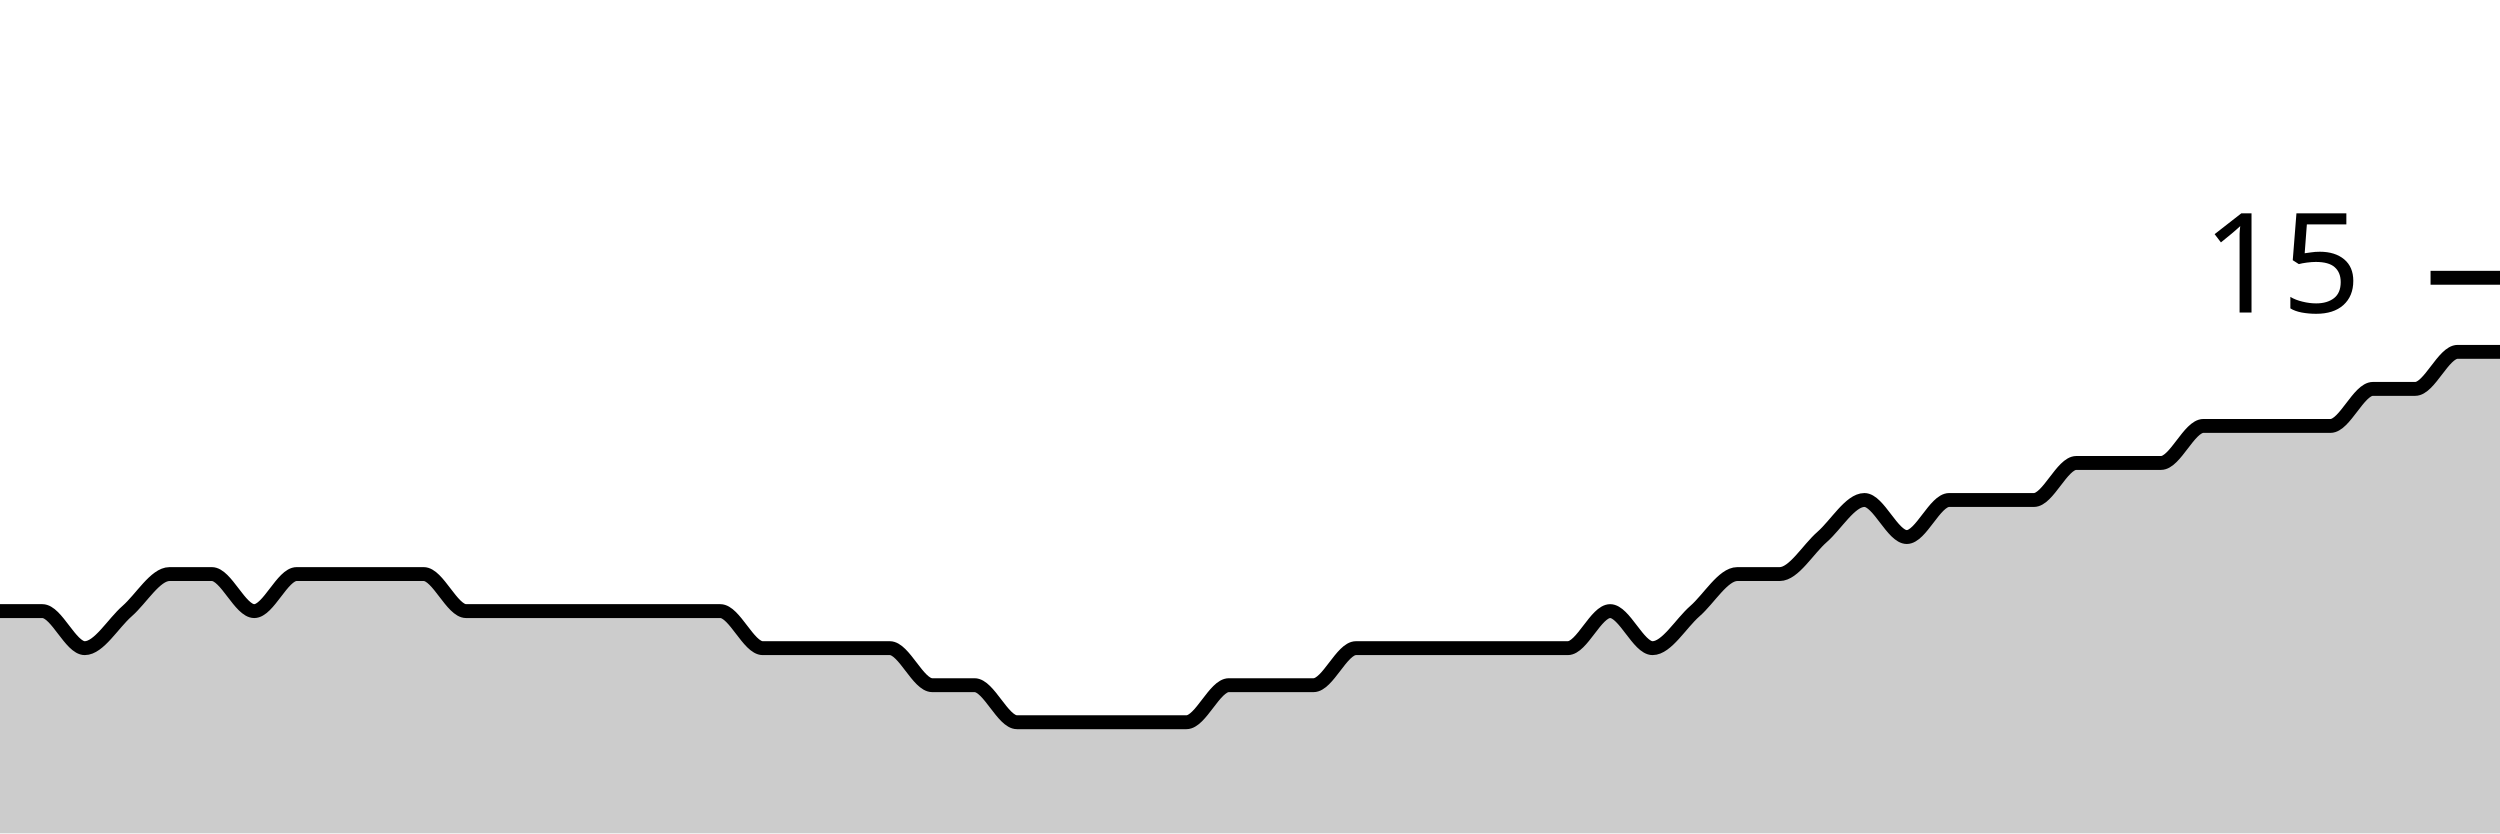
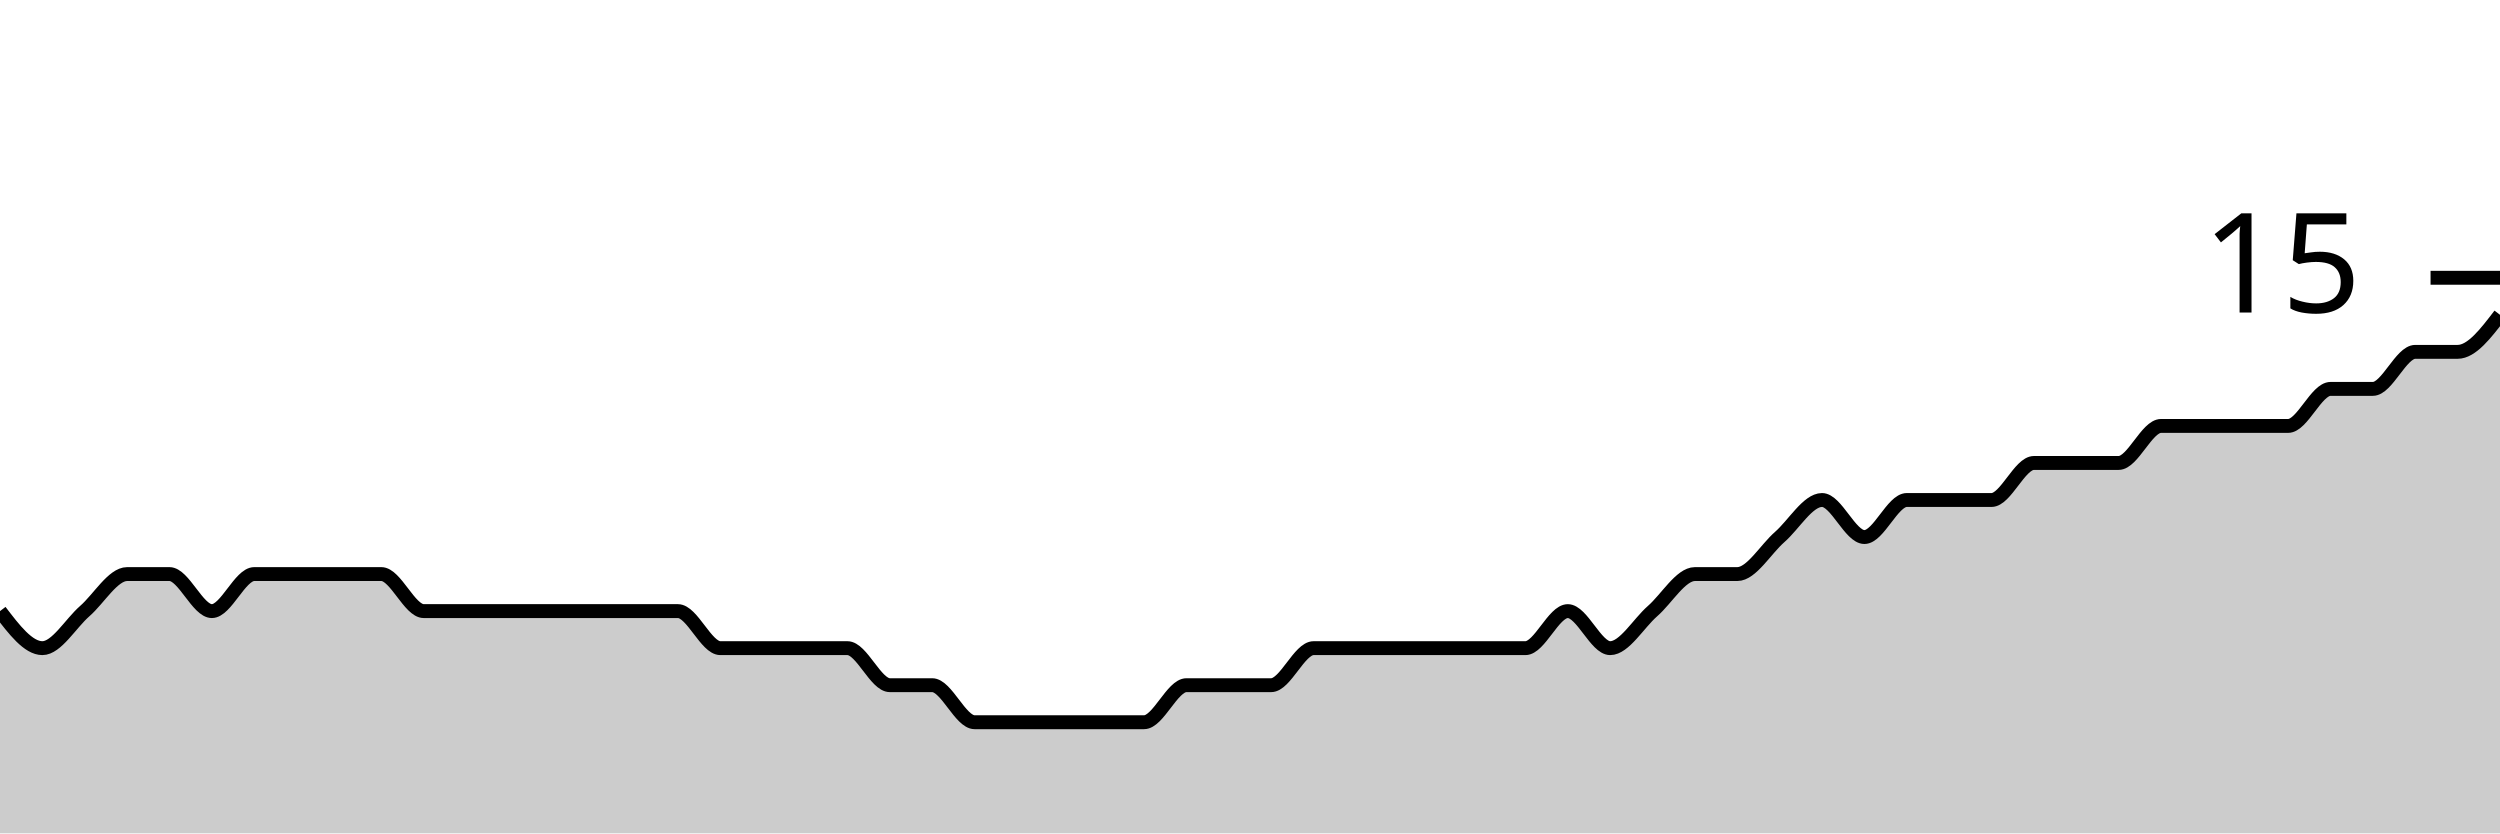
<svg xmlns="http://www.w3.org/2000/svg" viewBox="0 0 180 60">
  <g transform="translate(0,20)">
-     <path class="area" fill="rgba(0, 0, 0, 0.2)" d="M0,24C1.017,24,2.034,24,3.051,24C4.068,24,5.085,26.667,6.102,26.667C7.119,26.667,8.136,24.889,9.153,24C10.169,23.111,11.186,21.333,12.203,21.333C13.22,21.333,14.237,21.333,15.254,21.333C16.271,21.333,17.288,24,18.305,24C19.322,24,20.339,21.333,21.356,21.333C22.373,21.333,23.39,21.333,24.407,21.333C25.424,21.333,26.441,21.333,27.458,21.333C28.475,21.333,29.492,21.333,30.508,21.333C31.525,21.333,32.542,24,33.559,24C34.576,24,35.593,24,36.61,24C37.627,24,38.644,24,39.661,24C40.678,24,41.695,24,42.712,24C43.729,24,44.746,24,45.763,24C46.78,24,47.797,24,48.814,24C49.831,24,50.847,24,51.864,24C52.881,24,53.898,26.667,54.915,26.667C55.932,26.667,56.949,26.667,57.966,26.667C58.983,26.667,60,26.667,61.017,26.667C62.034,26.667,63.051,26.667,64.068,26.667C65.085,26.667,66.102,29.333,67.119,29.333C68.136,29.333,69.153,29.333,70.169,29.333C71.186,29.333,72.203,32,73.22,32C74.237,32,75.254,32,76.271,32C77.288,32,78.305,32,79.322,32C80.339,32,81.356,32,82.373,32C83.39,32,84.407,32,85.424,32C86.441,32,87.458,29.333,88.475,29.333C89.492,29.333,90.508,29.333,91.525,29.333C92.542,29.333,93.559,29.333,94.576,29.333C95.593,29.333,96.61,26.667,97.627,26.667C98.644,26.667,99.661,26.667,100.678,26.667C101.695,26.667,102.712,26.667,103.729,26.667C104.746,26.667,105.763,26.667,106.78,26.667C107.797,26.667,108.814,26.667,109.831,26.667C110.847,26.667,111.864,26.667,112.881,26.667C113.898,26.667,114.915,24,115.932,24C116.949,24,117.966,26.667,118.983,26.667C120,26.667,121.017,24.889,122.034,24C123.051,23.111,124.068,21.333,125.085,21.333C126.102,21.333,127.119,21.333,128.136,21.333C129.153,21.333,130.169,19.556,131.186,18.667C132.203,17.778,133.22,16,134.237,16C135.254,16,136.271,18.667,137.288,18.667C138.305,18.667,139.322,16,140.339,16C141.356,16,142.373,16,143.39,16C144.407,16,145.424,16,146.441,16C147.458,16,148.475,13.333,149.492,13.333C150.508,13.333,151.525,13.333,152.542,13.333C153.559,13.333,154.576,13.333,155.593,13.333C156.61,13.333,157.627,10.667,158.644,10.667C159.661,10.667,160.678,10.667,161.695,10.667C162.712,10.667,163.729,10.667,164.746,10.667C165.763,10.667,166.78,10.667,167.797,10.667C168.814,10.667,169.831,8,170.847,8C171.864,8,172.881,8,173.898,8C174.915,8,175.932,5.333,176.949,5.333C177.966,5.333,178.983,5.333,180,5.333L180,40C178.983,40,177.966,40,176.949,40C175.932,40,174.915,40,173.898,40C172.881,40,171.864,40,170.847,40C169.831,40,168.814,40,167.797,40C166.78,40,165.763,40,164.746,40C163.729,40,162.712,40,161.695,40C160.678,40,159.661,40,158.644,40C157.627,40,156.61,40,155.593,40C154.576,40,153.559,40,152.542,40C151.525,40,150.508,40,149.492,40C148.475,40,147.458,40,146.441,40C145.424,40,144.407,40,143.39,40C142.373,40,141.356,40,140.339,40C139.322,40,138.305,40,137.288,40C136.271,40,135.254,40,134.237,40C133.22,40,132.203,40,131.186,40C130.169,40,129.153,40,128.136,40C127.119,40,126.102,40,125.085,40C124.068,40,123.051,40,122.034,40C121.017,40,120,40,118.983,40C117.966,40,116.949,40,115.932,40C114.915,40,113.898,40,112.881,40C111.864,40,110.847,40,109.831,40C108.814,40,107.797,40,106.78,40C105.763,40,104.746,40,103.729,40C102.712,40,101.695,40,100.678,40C99.661,40,98.644,40,97.627,40C96.61,40,95.593,40,94.576,40C93.559,40,92.542,40,91.525,40C90.508,40,89.492,40,88.475,40C87.458,40,86.441,40,85.424,40C84.407,40,83.39,40,82.373,40C81.356,40,80.339,40,79.322,40C78.305,40,77.288,40,76.271,40C75.254,40,74.237,40,73.22,40C72.203,40,71.186,40,70.169,40C69.153,40,68.136,40,67.119,40C66.102,40,65.085,40,64.068,40C63.051,40,62.034,40,61.017,40C60,40,58.983,40,57.966,40C56.949,40,55.932,40,54.915,40C53.898,40,52.881,40,51.864,40C50.847,40,49.831,40,48.814,40C47.797,40,46.78,40,45.763,40C44.746,40,43.729,40,42.712,40C41.695,40,40.678,40,39.661,40C38.644,40,37.627,40,36.61,40C35.593,40,34.576,40,33.559,40C32.542,40,31.525,40,30.508,40C29.492,40,28.475,40,27.458,40C26.441,40,25.424,40,24.407,40C23.39,40,22.373,40,21.356,40C20.339,40,19.322,40,18.305,40C17.288,40,16.271,40,15.254,40C14.237,40,13.22,40,12.203,40C11.186,40,10.169,40,9.153,40C8.136,40,7.119,40,6.102,40C5.085,40,4.068,40,3.051,40C2.034,40,1.017,40,0,40Z" />
-     <path class="line" stroke="black" fill="none" d="M0,24C1.017,24,2.034,24,3.051,24C4.068,24,5.085,26.667,6.102,26.667C7.119,26.667,8.136,24.889,9.153,24C10.169,23.111,11.186,21.333,12.203,21.333C13.22,21.333,14.237,21.333,15.254,21.333C16.271,21.333,17.288,24,18.305,24C19.322,24,20.339,21.333,21.356,21.333C22.373,21.333,23.39,21.333,24.407,21.333C25.424,21.333,26.441,21.333,27.458,21.333C28.475,21.333,29.492,21.333,30.508,21.333C31.525,21.333,32.542,24,33.559,24C34.576,24,35.593,24,36.61,24C37.627,24,38.644,24,39.661,24C40.678,24,41.695,24,42.712,24C43.729,24,44.746,24,45.763,24C46.78,24,47.797,24,48.814,24C49.831,24,50.847,24,51.864,24C52.881,24,53.898,26.667,54.915,26.667C55.932,26.667,56.949,26.667,57.966,26.667C58.983,26.667,60,26.667,61.017,26.667C62.034,26.667,63.051,26.667,64.068,26.667C65.085,26.667,66.102,29.333,67.119,29.333C68.136,29.333,69.153,29.333,70.169,29.333C71.186,29.333,72.203,32,73.22,32C74.237,32,75.254,32,76.271,32C77.288,32,78.305,32,79.322,32C80.339,32,81.356,32,82.373,32C83.39,32,84.407,32,85.424,32C86.441,32,87.458,29.333,88.475,29.333C89.492,29.333,90.508,29.333,91.525,29.333C92.542,29.333,93.559,29.333,94.576,29.333C95.593,29.333,96.61,26.667,97.627,26.667C98.644,26.667,99.661,26.667,100.678,26.667C101.695,26.667,102.712,26.667,103.729,26.667C104.746,26.667,105.763,26.667,106.78,26.667C107.797,26.667,108.814,26.667,109.831,26.667C110.847,26.667,111.864,26.667,112.881,26.667C113.898,26.667,114.915,24,115.932,24C116.949,24,117.966,26.667,118.983,26.667C120,26.667,121.017,24.889,122.034,24C123.051,23.111,124.068,21.333,125.085,21.333C126.102,21.333,127.119,21.333,128.136,21.333C129.153,21.333,130.169,19.556,131.186,18.667C132.203,17.778,133.22,16,134.237,16C135.254,16,136.271,18.667,137.288,18.667C138.305,18.667,139.322,16,140.339,16C141.356,16,142.373,16,143.39,16C144.407,16,145.424,16,146.441,16C147.458,16,148.475,13.333,149.492,13.333C150.508,13.333,151.525,13.333,152.542,13.333C153.559,13.333,154.576,13.333,155.593,13.333C156.61,13.333,157.627,10.667,158.644,10.667C159.661,10.667,160.678,10.667,161.695,10.667C162.712,10.667,163.729,10.667,164.746,10.667C165.763,10.667,166.78,10.667,167.797,10.667C168.814,10.667,169.831,8,170.847,8C171.864,8,172.881,8,173.898,8C174.915,8,175.932,5.333,176.949,5.333C177.966,5.333,178.983,5.333,180,5.333" />
+     <path class="area" fill="rgba(0, 0, 0, 0.2)" d="M0,24C1.017,25.333,2.034,26.667,3.051,26.667C4.068,26.667,5.085,24.889,6.102,24C7.119,23.111,8.136,21.333,9.153,21.333C10.169,21.333,11.186,21.333,12.203,21.333C13.22,21.333,14.237,24,15.254,24C16.271,24,17.288,21.333,18.305,21.333C19.322,21.333,20.339,21.333,21.356,21.333C22.373,21.333,23.39,21.333,24.407,21.333C25.424,21.333,26.441,21.333,27.458,21.333C28.475,21.333,29.492,24,30.508,24C31.525,24,32.542,24,33.559,24C34.576,24,35.593,24,36.61,24C37.627,24,38.644,24,39.661,24C40.678,24,41.695,24,42.712,24C43.729,24,44.746,24,45.763,24C46.78,24,47.797,24,48.814,24C49.831,24,50.847,26.667,51.864,26.667C52.881,26.667,53.898,26.667,54.915,26.667C55.932,26.667,56.949,26.667,57.966,26.667C58.983,26.667,60,26.667,61.017,26.667C62.034,26.667,63.051,29.333,64.068,29.333C65.085,29.333,66.102,29.333,67.119,29.333C68.136,29.333,69.153,32,70.169,32C71.186,32,72.203,32,73.22,32C74.237,32,75.254,32,76.271,32C77.288,32,78.305,32,79.322,32C80.339,32,81.356,32,82.373,32C83.39,32,84.407,29.333,85.424,29.333C86.441,29.333,87.458,29.333,88.475,29.333C89.492,29.333,90.508,29.333,91.525,29.333C92.542,29.333,93.559,26.667,94.576,26.667C95.593,26.667,96.61,26.667,97.627,26.667C98.644,26.667,99.661,26.667,100.678,26.667C101.695,26.667,102.712,26.667,103.729,26.667C104.746,26.667,105.763,26.667,106.78,26.667C107.797,26.667,108.814,26.667,109.831,26.667C110.847,26.667,111.864,24,112.881,24C113.898,24,114.915,26.667,115.932,26.667C116.949,26.667,117.966,24.889,118.983,24C120,23.111,121.017,21.333,122.034,21.333C123.051,21.333,124.068,21.333,125.085,21.333C126.102,21.333,127.119,19.556,128.136,18.667C129.153,17.778,130.169,16,131.186,16C132.203,16,133.22,18.667,134.237,18.667C135.254,18.667,136.271,16,137.288,16C138.305,16,139.322,16,140.339,16C141.356,16,142.373,16,143.39,16C144.407,16,145.424,13.333,146.441,13.333C147.458,13.333,148.475,13.333,149.492,13.333C150.508,13.333,151.525,13.333,152.542,13.333C153.559,13.333,154.576,10.667,155.593,10.667C156.61,10.667,157.627,10.667,158.644,10.667C159.661,10.667,160.678,10.667,161.695,10.667C162.712,10.667,163.729,10.667,164.746,10.667C165.763,10.667,166.78,8,167.797,8C168.814,8,169.831,8,170.847,8C171.864,8,172.881,5.333,173.898,5.333C174.915,5.333,175.932,5.333,176.949,5.333C177.966,5.333,178.983,4,180,2.667L180,40C178.983,40,177.966,40,176.949,40C175.932,40,174.915,40,173.898,40C172.881,40,171.864,40,170.847,40C169.831,40,168.814,40,167.797,40C166.78,40,165.763,40,164.746,40C163.729,40,162.712,40,161.695,40C160.678,40,159.661,40,158.644,40C157.627,40,156.61,40,155.593,40C154.576,40,153.559,40,152.542,40C151.525,40,150.508,40,149.492,40C148.475,40,147.458,40,146.441,40C145.424,40,144.407,40,143.39,40C142.373,40,141.356,40,140.339,40C139.322,40,138.305,40,137.288,40C136.271,40,135.254,40,134.237,40C133.22,40,132.203,40,131.186,40C130.169,40,129.153,40,128.136,40C127.119,40,126.102,40,125.085,40C124.068,40,123.051,40,122.034,40C121.017,40,120,40,118.983,40C117.966,40,116.949,40,115.932,40C114.915,40,113.898,40,112.881,40C111.864,40,110.847,40,109.831,40C108.814,40,107.797,40,106.78,40C105.763,40,104.746,40,103.729,40C102.712,40,101.695,40,100.678,40C99.661,40,98.644,40,97.627,40C96.61,40,95.593,40,94.576,40C93.559,40,92.542,40,91.525,40C90.508,40,89.492,40,88.475,40C87.458,40,86.441,40,85.424,40C84.407,40,83.39,40,82.373,40C81.356,40,80.339,40,79.322,40C78.305,40,77.288,40,76.271,40C75.254,40,74.237,40,73.22,40C72.203,40,71.186,40,70.169,40C69.153,40,68.136,40,67.119,40C66.102,40,65.085,40,64.068,40C63.051,40,62.034,40,61.017,40C60,40,58.983,40,57.966,40C56.949,40,55.932,40,54.915,40C53.898,40,52.881,40,51.864,40C50.847,40,49.831,40,48.814,40C47.797,40,46.78,40,45.763,40C44.746,40,43.729,40,42.712,40C41.695,40,40.678,40,39.661,40C38.644,40,37.627,40,36.61,40C35.593,40,34.576,40,33.559,40C32.542,40,31.525,40,30.508,40C29.492,40,28.475,40,27.458,40C26.441,40,25.424,40,24.407,40C23.39,40,22.373,40,21.356,40C20.339,40,19.322,40,18.305,40C17.288,40,16.271,40,15.254,40C14.237,40,13.22,40,12.203,40C11.186,40,10.169,40,9.153,40C8.136,40,7.119,40,6.102,40C5.085,40,4.068,40,3.051,40C2.034,40,1.017,40,0,40Z" />
+     <path class="line" stroke="black" fill="none" d="M0,24C1.017,25.333,2.034,26.667,3.051,26.667C4.068,26.667,5.085,24.889,6.102,24C7.119,23.111,8.136,21.333,9.153,21.333C10.169,21.333,11.186,21.333,12.203,21.333C13.22,21.333,14.237,24,15.254,24C16.271,24,17.288,21.333,18.305,21.333C19.322,21.333,20.339,21.333,21.356,21.333C22.373,21.333,23.39,21.333,24.407,21.333C25.424,21.333,26.441,21.333,27.458,21.333C28.475,21.333,29.492,24,30.508,24C31.525,24,32.542,24,33.559,24C34.576,24,35.593,24,36.61,24C37.627,24,38.644,24,39.661,24C40.678,24,41.695,24,42.712,24C43.729,24,44.746,24,45.763,24C46.78,24,47.797,24,48.814,24C49.831,24,50.847,26.667,51.864,26.667C52.881,26.667,53.898,26.667,54.915,26.667C55.932,26.667,56.949,26.667,57.966,26.667C58.983,26.667,60,26.667,61.017,26.667C62.034,26.667,63.051,29.333,64.068,29.333C65.085,29.333,66.102,29.333,67.119,29.333C68.136,29.333,69.153,32,70.169,32C71.186,32,72.203,32,73.22,32C74.237,32,75.254,32,76.271,32C77.288,32,78.305,32,79.322,32C80.339,32,81.356,32,82.373,32C83.39,32,84.407,29.333,85.424,29.333C86.441,29.333,87.458,29.333,88.475,29.333C89.492,29.333,90.508,29.333,91.525,29.333C92.542,29.333,93.559,26.667,94.576,26.667C95.593,26.667,96.61,26.667,97.627,26.667C98.644,26.667,99.661,26.667,100.678,26.667C101.695,26.667,102.712,26.667,103.729,26.667C104.746,26.667,105.763,26.667,106.78,26.667C107.797,26.667,108.814,26.667,109.831,26.667C110.847,26.667,111.864,24,112.881,24C113.898,24,114.915,26.667,115.932,26.667C116.949,26.667,117.966,24.889,118.983,24C120,23.111,121.017,21.333,122.034,21.333C123.051,21.333,124.068,21.333,125.085,21.333C126.102,21.333,127.119,19.556,128.136,18.667C129.153,17.778,130.169,16,131.186,16C132.203,16,133.22,18.667,134.237,18.667C135.254,18.667,136.271,16,137.288,16C138.305,16,139.322,16,140.339,16C141.356,16,142.373,16,143.39,16C144.407,16,145.424,13.333,146.441,13.333C147.458,13.333,148.475,13.333,149.492,13.333C150.508,13.333,151.525,13.333,152.542,13.333C153.559,13.333,154.576,10.667,155.593,10.667C156.61,10.667,157.627,10.667,158.644,10.667C159.661,10.667,160.678,10.667,161.695,10.667C162.712,10.667,163.729,10.667,164.746,10.667C165.763,10.667,166.78,8,167.797,8C168.814,8,169.831,8,170.847,8C171.864,8,172.881,5.333,173.898,5.333C174.915,5.333,175.932,5.333,176.949,5.333C177.966,5.333,178.983,4,180,2.667" />
    <path class="axis-ceiling" stroke-width="1" stroke="black" fill="none" d="M175,0L180,0" />
    <text class="axis-ceiling-label" font-family="sans-serif" text-anchor="end" font-size="10px" x="170" y="2.5">15</text>
  </g>
</svg>
